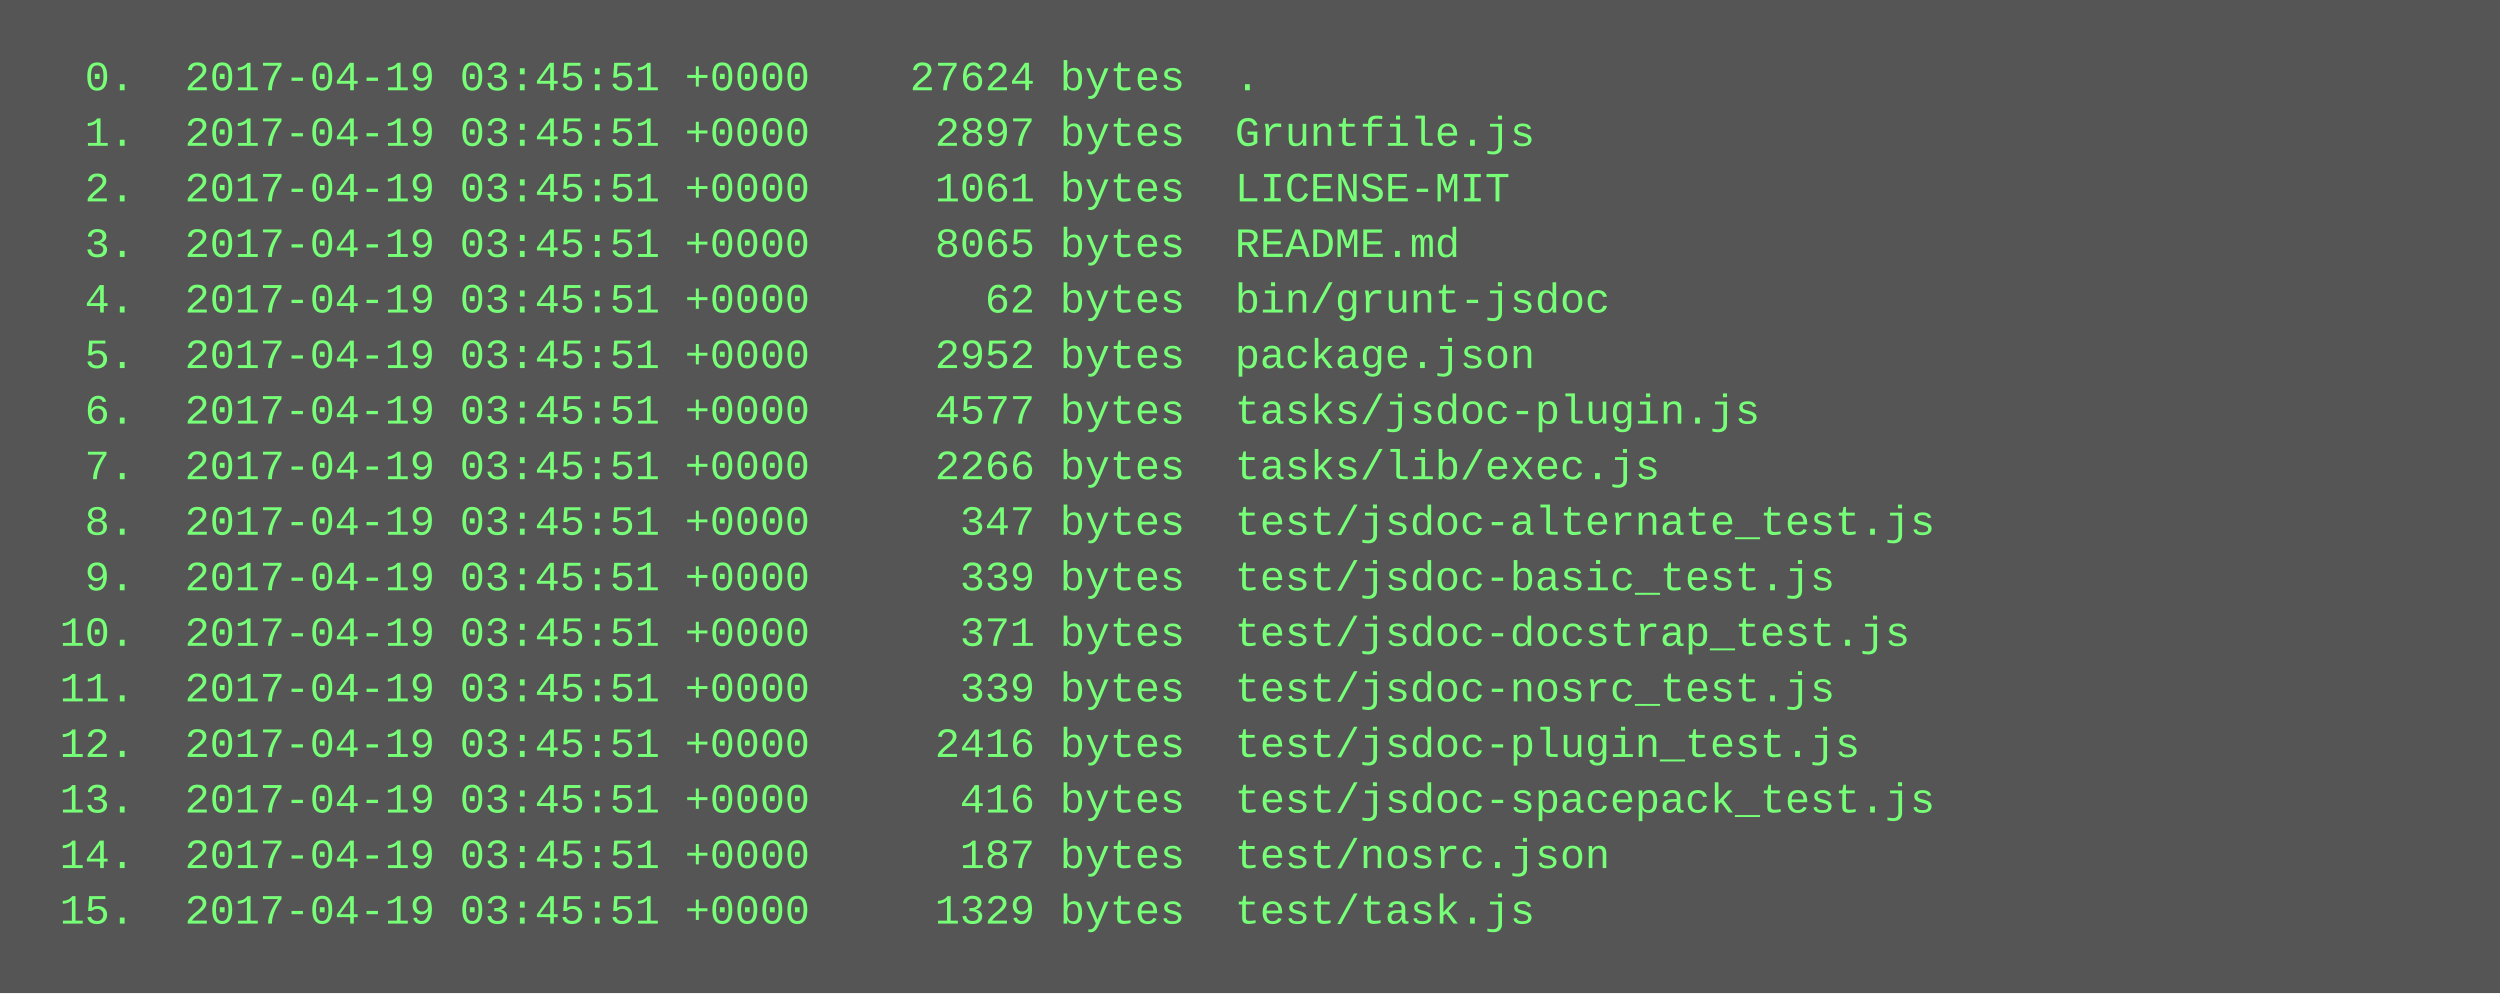
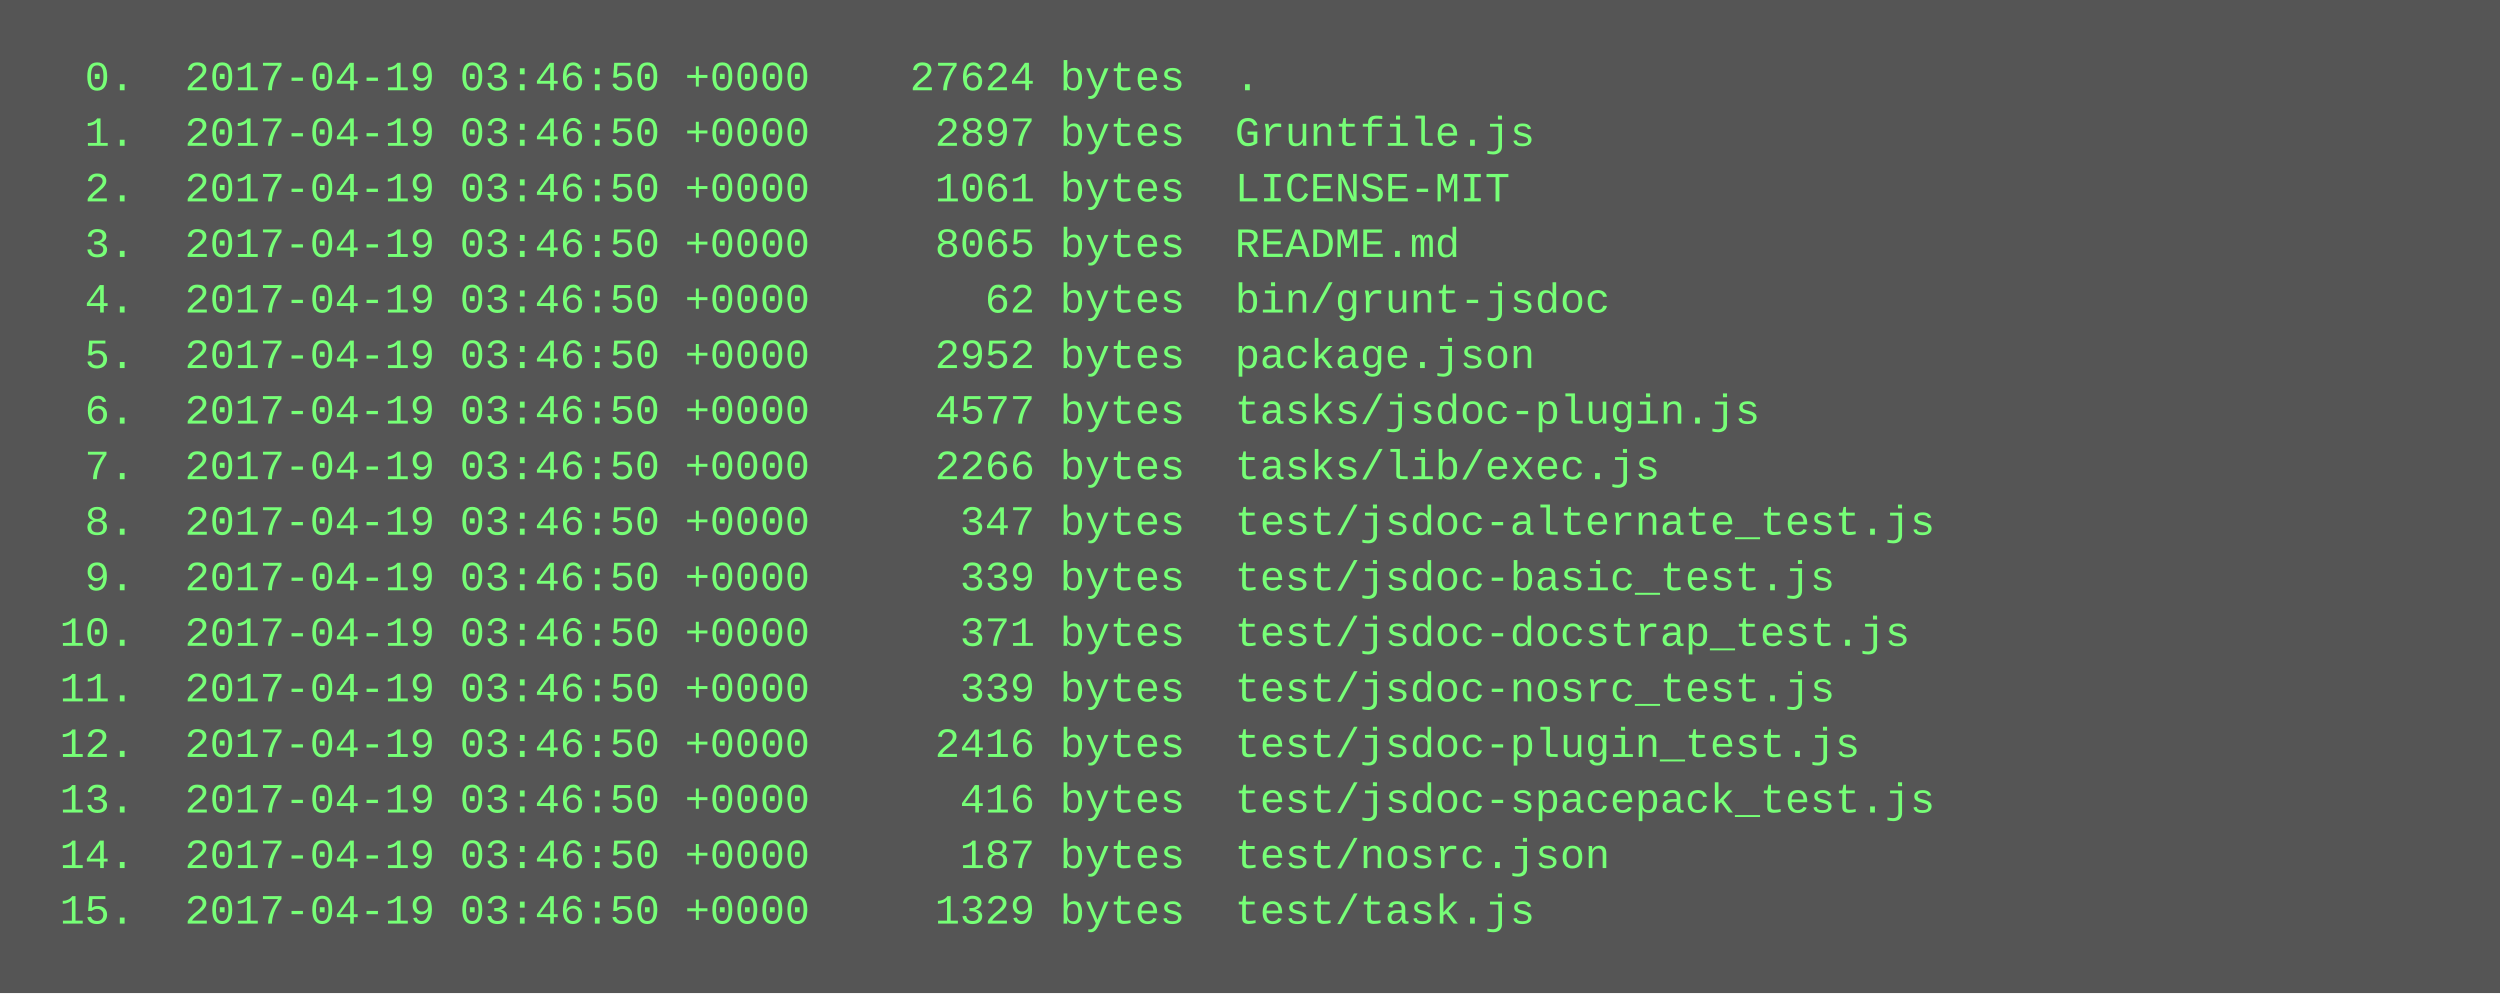
<svg xmlns="http://www.w3.org/2000/svg" height="286" width="720">
  <rect height="286" fill="#555" width="720" />
  <text fill="#7f7" font-family="Courier New" font-size="12" xml:space="preserve">
-     <tspan x="10" y="26">  0.  2017-04-19 03:45:51 +0000    27624 bytes  .</tspan>
-     <tspan x="10" y="42">  1.  2017-04-19 03:45:51 +0000     2897 bytes  Gruntfile.js</tspan>
-     <tspan x="10" y="58">  2.  2017-04-19 03:45:51 +0000     1061 bytes  LICENSE-MIT</tspan>
-     <tspan x="10" y="74">  3.  2017-04-19 03:45:51 +0000     8065 bytes  README.md</tspan>
-     <tspan x="10" y="90">  4.  2017-04-19 03:45:51 +0000       62 bytes  bin/grunt-jsdoc</tspan>
-     <tspan x="10" y="106">  5.  2017-04-19 03:45:51 +0000     2952 bytes  package.json</tspan>
-     <tspan x="10" y="122">  6.  2017-04-19 03:45:51 +0000     4577 bytes  tasks/jsdoc-plugin.js</tspan>
-     <tspan x="10" y="138">  7.  2017-04-19 03:45:51 +0000     2266 bytes  tasks/lib/exec.js</tspan>
-     <tspan x="10" y="154">  8.  2017-04-19 03:45:51 +0000      347 bytes  test/jsdoc-alternate_test.js</tspan>
-     <tspan x="10" y="170">  9.  2017-04-19 03:45:51 +0000      339 bytes  test/jsdoc-basic_test.js</tspan>
-     <tspan x="10" y="186"> 10.  2017-04-19 03:45:51 +0000      371 bytes  test/jsdoc-docstrap_test.js</tspan>
-     <tspan x="10" y="202"> 11.  2017-04-19 03:45:51 +0000      339 bytes  test/jsdoc-nosrc_test.js</tspan>
-     <tspan x="10" y="218"> 12.  2017-04-19 03:45:51 +0000     2416 bytes  test/jsdoc-plugin_test.js</tspan>
-     <tspan x="10" y="234"> 13.  2017-04-19 03:45:51 +0000      416 bytes  test/jsdoc-spacepack_test.js</tspan>
-     <tspan x="10" y="250"> 14.  2017-04-19 03:45:51 +0000      187 bytes  test/nosrc.json</tspan>
-     <tspan x="10" y="266"> 15.  2017-04-19 03:45:51 +0000     1329 bytes  test/task.js</tspan>
+     <tspan x="10" y="26">  0.  2017-04-19 03:46:50 +0000    27624 bytes  .</tspan>
+     <tspan x="10" y="42">  1.  2017-04-19 03:46:50 +0000     2897 bytes  Gruntfile.js</tspan>
+     <tspan x="10" y="58">  2.  2017-04-19 03:46:50 +0000     1061 bytes  LICENSE-MIT</tspan>
+     <tspan x="10" y="74">  3.  2017-04-19 03:46:50 +0000     8065 bytes  README.md</tspan>
+     <tspan x="10" y="90">  4.  2017-04-19 03:46:50 +0000       62 bytes  bin/grunt-jsdoc</tspan>
+     <tspan x="10" y="106">  5.  2017-04-19 03:46:50 +0000     2952 bytes  package.json</tspan>
+     <tspan x="10" y="122">  6.  2017-04-19 03:46:50 +0000     4577 bytes  tasks/jsdoc-plugin.js</tspan>
+     <tspan x="10" y="138">  7.  2017-04-19 03:46:50 +0000     2266 bytes  tasks/lib/exec.js</tspan>
+     <tspan x="10" y="154">  8.  2017-04-19 03:46:50 +0000      347 bytes  test/jsdoc-alternate_test.js</tspan>
+     <tspan x="10" y="170">  9.  2017-04-19 03:46:50 +0000      339 bytes  test/jsdoc-basic_test.js</tspan>
+     <tspan x="10" y="186"> 10.  2017-04-19 03:46:50 +0000      371 bytes  test/jsdoc-docstrap_test.js</tspan>
+     <tspan x="10" y="202"> 11.  2017-04-19 03:46:50 +0000      339 bytes  test/jsdoc-nosrc_test.js</tspan>
+     <tspan x="10" y="218"> 12.  2017-04-19 03:46:50 +0000     2416 bytes  test/jsdoc-plugin_test.js</tspan>
+     <tspan x="10" y="234"> 13.  2017-04-19 03:46:50 +0000      416 bytes  test/jsdoc-spacepack_test.js</tspan>
+     <tspan x="10" y="250"> 14.  2017-04-19 03:46:50 +0000      187 bytes  test/nosrc.json</tspan>
+     <tspan x="10" y="266"> 15.  2017-04-19 03:46:50 +0000     1329 bytes  test/task.js</tspan>
  </text>
</svg>
